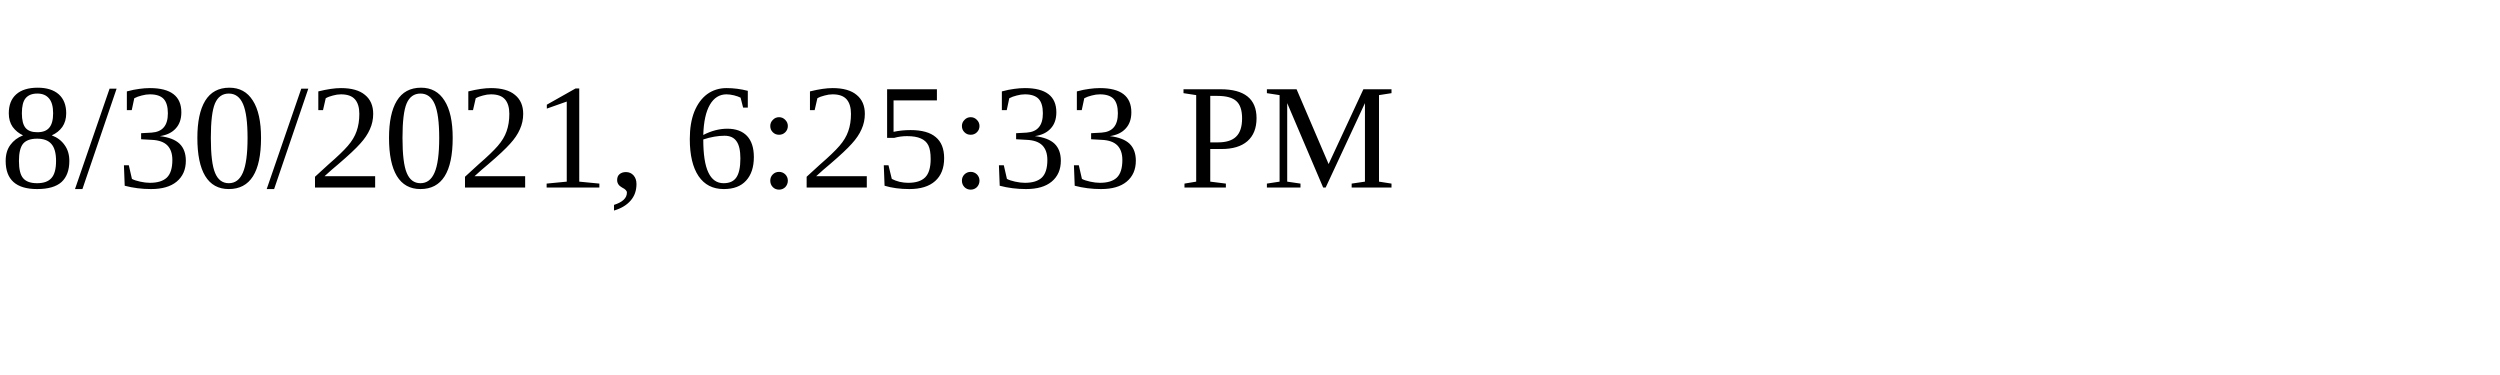
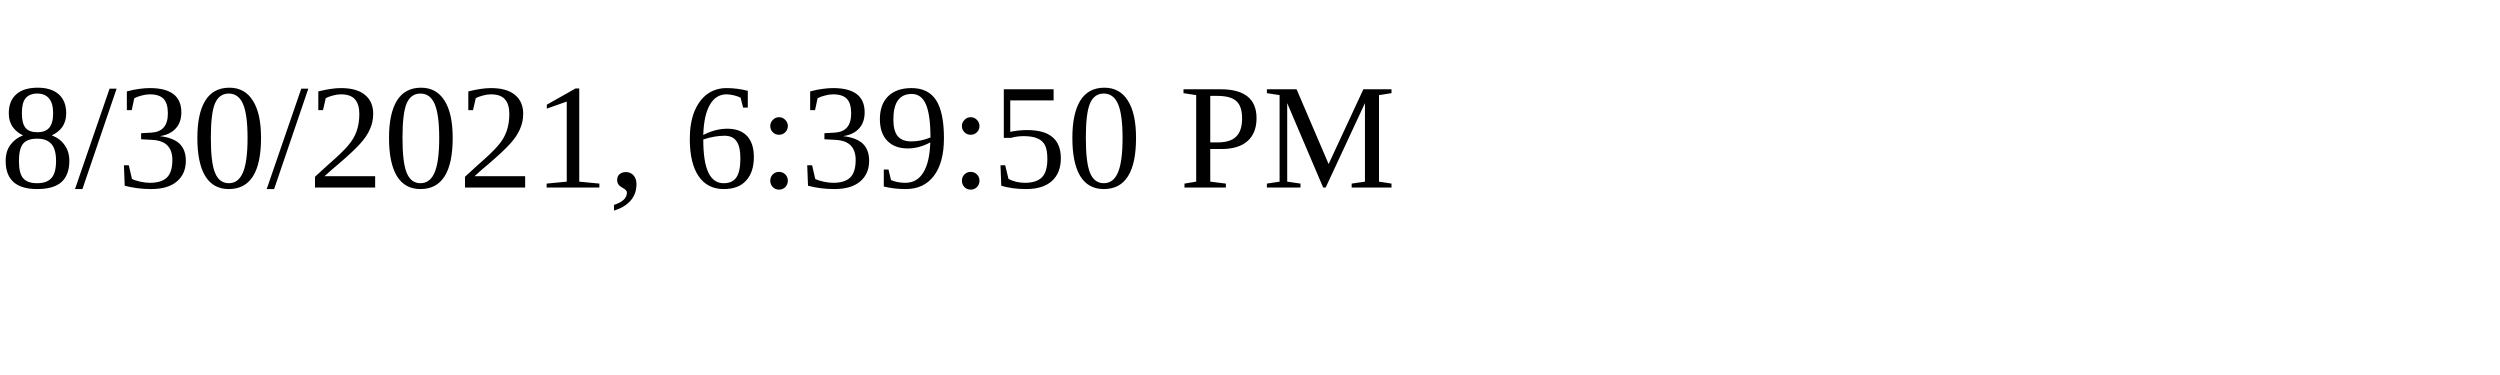
<svg xmlns="http://www.w3.org/2000/svg" height="30" width="200">
-   <text x="0" y="15">8/30/2021, 6:25:33 PM</text>
+   <text x="0" y="15">8/30/2021, 6:39:50 PM</text>
</svg>
